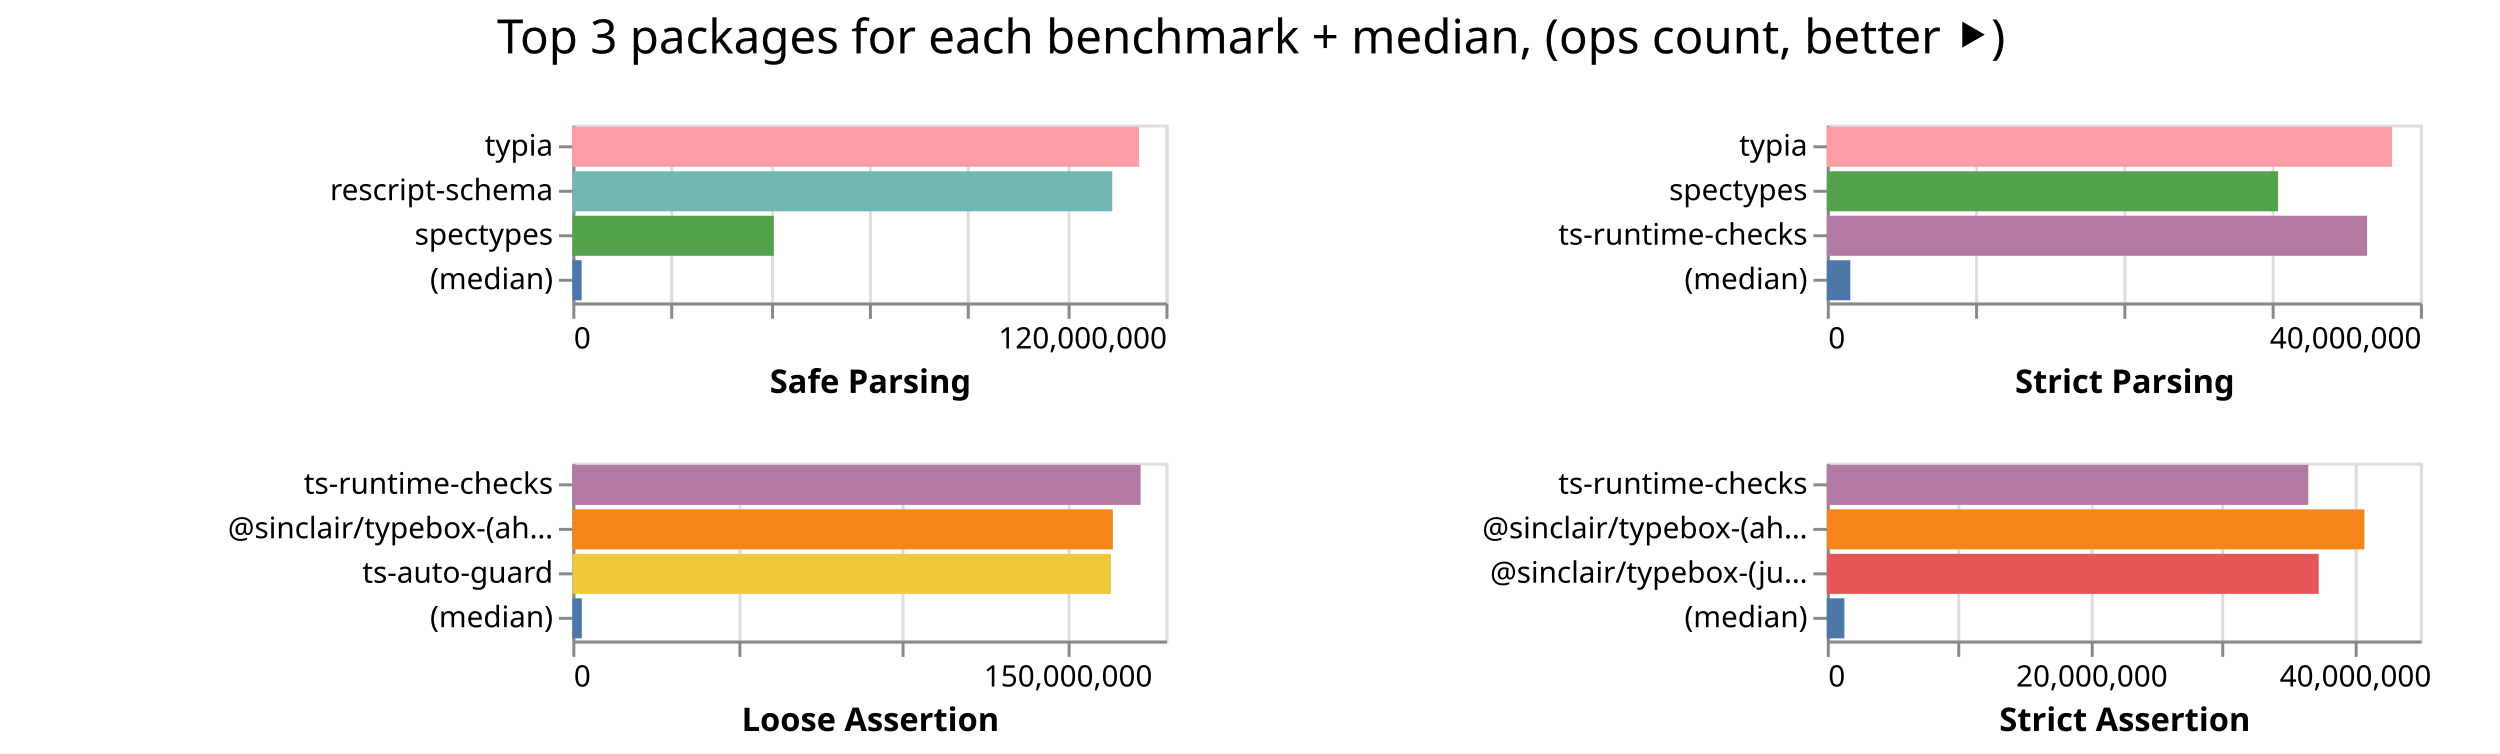
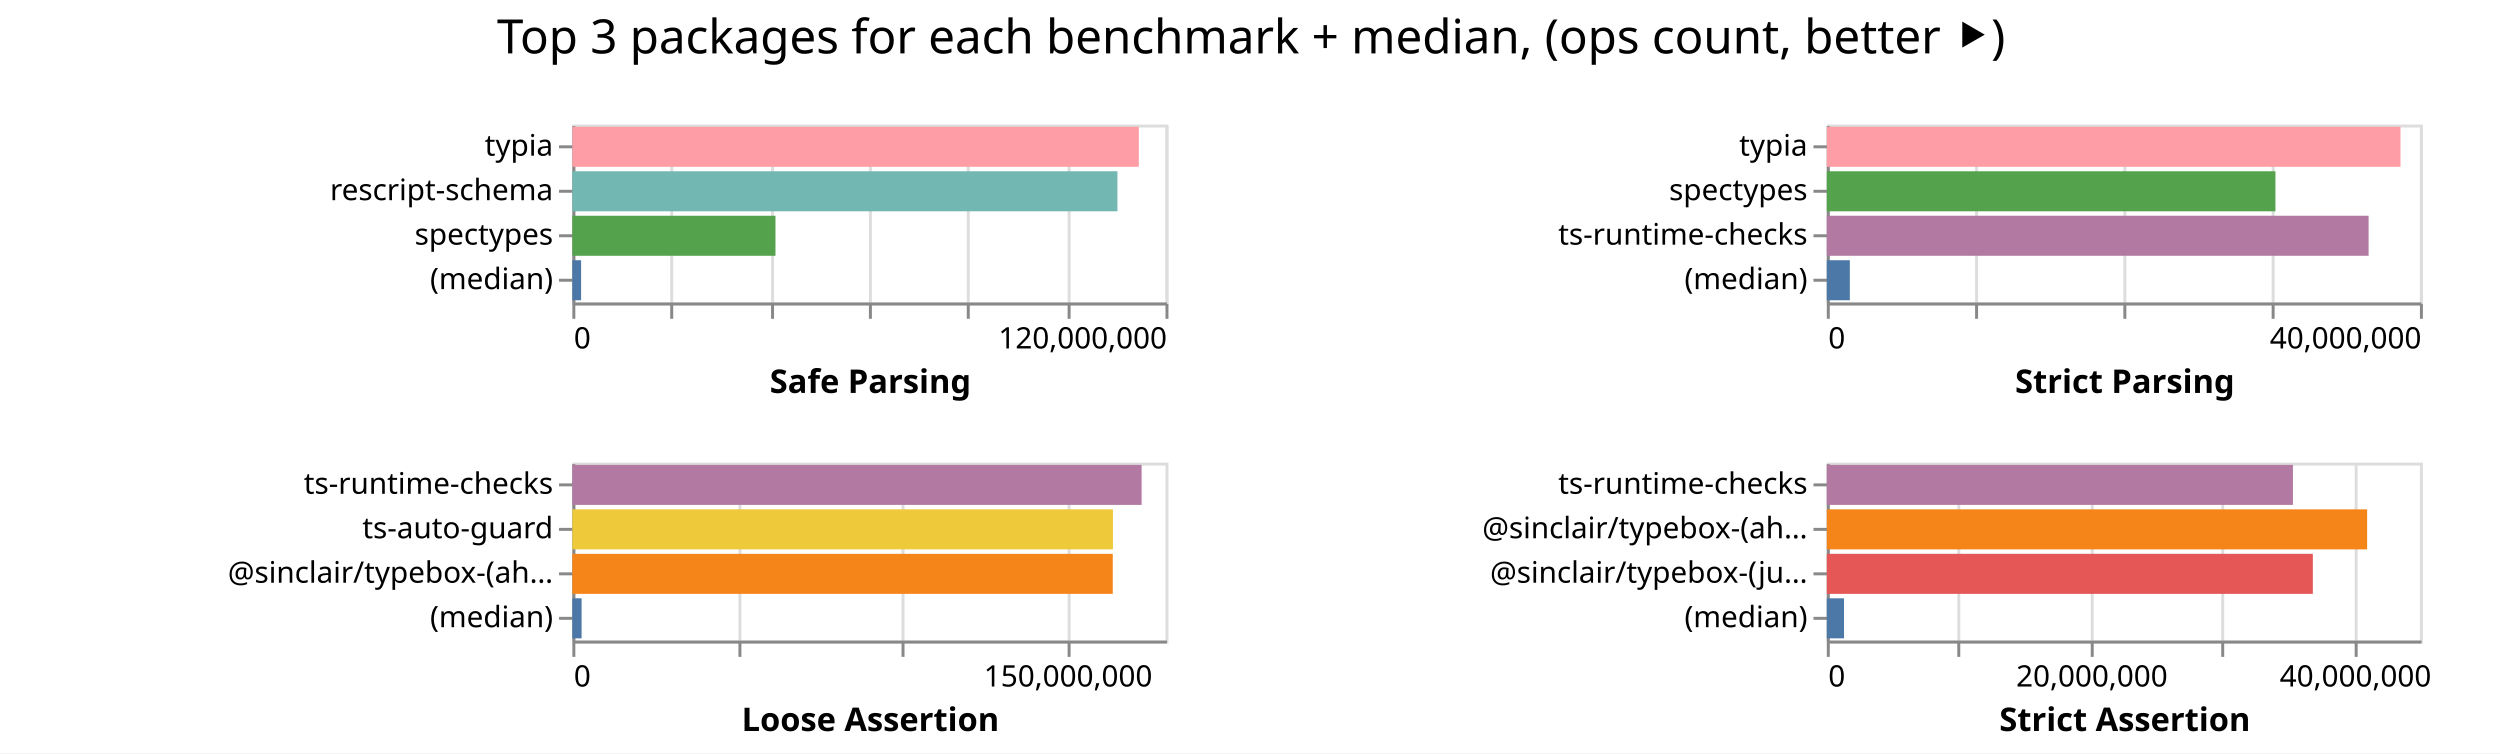
<svg xmlns="http://www.w3.org/2000/svg" width="843" height="254" class="marks">
  <path fill="#fff" d="M0 0h843v254H0z" />
  <g fill="none" stroke-miterlimit="10" aria-roledescription="group mark container" class="mark-group role-frame root">
    <path d="M193 42" aria-hidden="true" class="background" />
    <g aria-roledescription="group mark container" class="mark-group role-scope child__Safe_Parsing_group">
      <path stroke="#ddd" d="M193.5 42.5h200v60h-200Z" aria-hidden="true" class="background" />
      <g aria-hidden="true" class="mark-group role-axis">
        <path d="M193.5 102.5" aria-hidden="true" class="background" pointer-events="none" />
        <g stroke="#ddd" class="mark-rule role-axis-grid" pointer-events="none">
          <path d="M193.5 102.5v-60M226.5 102.5v-60M260.5 102.5v-60M293.5 102.5v-60M326.5 102.5v-60M360.5 102.5v-60M393.5 102.5v-60" />
        </g>
      </g>
      <g aria-label="X-axis titled 'Safe Parsing' for a linear scale with values from 0 to 120,000,000" aria-roledescription="axis" class="mark-group role-axis" pointer-events="none">
        <path d="M193.5 102.5" aria-hidden="true" class="background" />
        <g stroke="#888" class="mark-rule role-axis-tick">
          <path d="M193.5 102.5v5M226.5 102.5v5M260.5 102.5v5M293.5 102.5v5M326.5 102.5v5M360.5 102.5v5M393.5 102.5v5" />
        </g>
        <g fill="#000" class="mark-text role-axis-label" font-family="sans-serif" font-size="10">
          <text transform="translate(193.5 117.5)">0</text>
          <text text-anchor="end" transform="translate(393.5 117.5)">120,000,000</text>
        </g>
        <path stroke="#888" d="M193.5 102.5h200" class="mark-rule role-axis-domain" />
        <text fill="#000" class="mark-text role-axis-title" font-family="sans-serif" font-size="11" font-weight="bold" text-anchor="middle" transform="translate(293.5 132.5)">Safe Parsing</text>
      </g>
      <g aria-label="Y-axis for a discrete scale with 4 values: typia, rescript-schema, spectypes, (median)" aria-roledescription="axis" class="mark-group role-axis" pointer-events="none">
        <path d="M193.5 42.5" aria-hidden="true" class="background" />
        <g stroke="#888" class="mark-rule role-axis-tick">
          <path d="M193.5 49.5h-5M193.5 64.5h-5M193.5 79.5h-5M193.5 94.5h-5" />
        </g>
        <g fill="#000" class="mark-text role-axis-label" font-family="sans-serif" font-size="10" text-anchor="end">
          <text transform="translate(186.5 52.5)">typia</text>
          <text transform="translate(186.5 67.5)">rescript-schema</text>
          <text transform="translate(186.5 82.5)">spectypes</text>
          <text transform="translate(186.5 97.5)">(median)</text>
        </g>
        <path stroke="#888" d="M193.5 42.5v60" class="mark-rule role-axis-domain" />
      </g>
      <g aria-roledescription="rect mark container" class="mark-rect role-mark child__Safe_Parsing_marks">
-         <path fill="#ff9da6" d="M193 42.75h191.088v13.5H193Z" aria-label="Safe Parsing: 114652585; name: typia" aria-roledescription="bar" />
-         <path fill="#72b7b2" d="M193 57.75h182.061v13.5H193Z" aria-label="Safe Parsing: 109236795; name: rescript-schema" aria-roledescription="bar" />
-         <path fill="#54a24b" d="M193 72.75h67.923v13.5H193Z" aria-label="Safe Parsing: 40753923; name: spectypes" aria-roledescription="bar" />
-         <path fill="#4c78a8" d="M193 87.75h3.135v13.5H193Z" aria-label="Safe Parsing: 1880994; name: (median)" aria-roledescription="bar" />
+         <path fill="#ff9da6" d="M193 42.75h191.009v13.5H193Z" aria-label="Safe Parsing: 114605203; name: typia" aria-roledescription="bar" />
+         <path fill="#72b7b2" d="M193 57.75h183.802v13.5H193Z" aria-label="Safe Parsing: 110281109; name: rescript-schema" aria-roledescription="bar" />
+         <path fill="#54a24b" d="M193 72.75h68.49v13.5H193Z" aria-label="Safe Parsing: 41093626; name: spectypes" aria-roledescription="bar" />
+         <path fill="#4c78a8" d="M193 87.75h2.948v13.5H193Z" aria-label="Safe Parsing: 1768961; name: (median)" aria-roledescription="bar" />
      </g>
    </g>
    <g aria-roledescription="group mark container" class="mark-group role-scope child__Strict_Parsing_group">
      <path stroke="#ddd" d="M616.5 42.5h200v60h-200Z" aria-hidden="true" class="background" />
      <g aria-hidden="true" class="mark-group role-axis">
        <path d="M616.5 102.5" aria-hidden="true" class="background" pointer-events="none" />
        <g stroke="#ddd" class="mark-rule role-axis-grid" pointer-events="none">
          <path d="M616.5 102.5v-60M666.5 102.5v-60M716.5 102.5v-60M766.5 102.5v-60M816.5 102.5v-60" />
        </g>
      </g>
      <g aria-label="X-axis titled 'Strict Parsing' for a linear scale with values from 0 to 40,000,000" aria-roledescription="axis" class="mark-group role-axis" pointer-events="none">
        <path d="M616.5 102.5" aria-hidden="true" class="background" />
        <g stroke="#888" class="mark-rule role-axis-tick">
          <path d="M616.5 102.5v5M666.5 102.5v5M716.5 102.5v5M766.5 102.5v5M816.5 102.5v5" />
        </g>
        <g fill="#000" class="mark-text role-axis-label" font-family="sans-serif" font-size="10">
          <text transform="translate(616.5 117.5)">0</text>
          <text text-anchor="end" transform="translate(816.5 117.5)">40,000,000</text>
        </g>
        <path stroke="#888" d="M616.5 102.5h200" class="mark-rule role-axis-domain" />
        <text fill="#000" class="mark-text role-axis-title" font-family="sans-serif" font-size="11" font-weight="bold" text-anchor="middle" transform="translate(716.5 132.5)">Strict Parsing</text>
      </g>
      <g aria-label="Y-axis for a discrete scale with 4 values: typia, spectypes, ts-runtime-checks, (median)" aria-roledescription="axis" class="mark-group role-axis" pointer-events="none">
        <path d="M616.5 42.5" aria-hidden="true" class="background" />
        <g stroke="#888" class="mark-rule role-axis-tick">
          <path d="M616.5 49.5h-5M616.5 64.5h-5M616.5 79.5h-5M616.5 94.5h-5" />
        </g>
        <g fill="#000" class="mark-text role-axis-label" font-family="sans-serif" font-size="10" text-anchor="end">
          <text transform="translate(609.5 52.5)">typia</text>
          <text transform="translate(609.5 67.5)">spectypes</text>
          <text transform="translate(609.5 82.5)">ts-runtime-checks</text>
          <text transform="translate(609.5 97.5)">(median)</text>
        </g>
        <path stroke="#888" d="M616.5 42.5v60" class="mark-rule role-axis-domain" />
      </g>
      <g aria-roledescription="rect mark container" class="mark-rect role-mark child__Strict_Parsing_marks">
-         <path fill="#ff9da6" d="M616 42.75h190.614v13.5H616Z" aria-label="Strict Parsing: 38122707; name: typia" aria-roledescription="bar" />
-         <path fill="#54a24b" d="M616 57.75h152.172v13.5H616Z" aria-label="Strict Parsing: 30434452; name: spectypes" aria-roledescription="bar" />
-         <path fill="#b279a2" d="M616 72.75h182.178v13.5H616Z" aria-label="Strict Parsing: 36435547; name: ts-runtime-checks" aria-roledescription="bar" />
-         <path fill="#4c78a8" d="M616 87.75h7.914v13.5H616Z" aria-label="Strict Parsing: 1582738; name: (median)" aria-roledescription="bar" />
+         <path fill="#ff9da6" d="M616 42.75h193.45v13.5H616Z" aria-label="Strict Parsing: 38689981; name: typia" aria-roledescription="bar" />
+         <path fill="#54a24b" d="M616 57.75h151.275v13.5H616Z" aria-label="Strict Parsing: 30254917; name: spectypes" aria-roledescription="bar" />
+         <path fill="#b279a2" d="M616 72.75h182.694v13.5H616Z" aria-label="Strict Parsing: 36538792; name: ts-runtime-checks" aria-roledescription="bar" />
+         <path fill="#4c78a8" d="M616 87.75h7.763v13.5H616Z" aria-label="Strict Parsing: 1552624.5; name: (median)" aria-roledescription="bar" />
      </g>
    </g>
    <g aria-roledescription="group mark container" class="mark-group role-scope child__Loose_Assertion_group">
      <path stroke="#ddd" d="M193.5 156.5h200v60h-200Z" aria-hidden="true" class="background" />
      <g aria-hidden="true" class="mark-group role-axis">
        <path d="M193.5 216.5" aria-hidden="true" class="background" pointer-events="none" />
        <g stroke="#ddd" class="mark-rule role-axis-grid" pointer-events="none">
          <path d="M193.5 216.5v-60M249.5 216.5v-60M304.5 216.5v-60M360.5 216.5v-60" />
        </g>
      </g>
      <g aria-label="X-axis titled 'Loose Assertion' for a linear scale with values from 0 to 180,000,000" aria-roledescription="axis" class="mark-group role-axis" pointer-events="none">
        <path d="M193.5 216.5" aria-hidden="true" class="background" />
        <g stroke="#888" class="mark-rule role-axis-tick">
          <path d="M193.5 216.5v5M249.5 216.5v5M304.5 216.5v5M360.5 216.5v5" />
        </g>
        <g fill="#000" class="mark-text role-axis-label" font-family="sans-serif" font-size="10">
          <text transform="translate(193.5 231.5)">0</text>
          <text text-anchor="middle" transform="translate(360.167 231.5)">150,000,000</text>
        </g>
        <path stroke="#888" d="M193.5 216.5h200" class="mark-rule role-axis-domain" />
        <text fill="#000" class="mark-text role-axis-title" font-family="sans-serif" font-size="11" font-weight="bold" text-anchor="middle" transform="translate(293.5 246.5)">Loose Assertion</text>
      </g>
-       <g aria-label="Y-axis for a discrete scale with 4 values: ts-runtime-checks, @sinclair/typebox-(ahead-of-time), ts-auto-guard, (median)" aria-roledescription="axis" class="mark-group role-axis" pointer-events="none">
+       <g aria-label="Y-axis for a discrete scale with 4 values: ts-runtime-checks, ts-auto-guard, @sinclair/typebox-(ahead-of-time), (median)" aria-roledescription="axis" class="mark-group role-axis" pointer-events="none">
        <path d="M193.5 156.5" aria-hidden="true" class="background" />
        <g stroke="#888" class="mark-rule role-axis-tick">
          <path d="M193.5 163.5h-5M193.5 178.5h-5M193.5 193.5h-5M193.5 208.5h-5" />
        </g>
        <g fill="#000" class="mark-text role-axis-label" font-family="sans-serif" font-size="10" text-anchor="end">
          <text transform="translate(186.5 166.5)">ts-runtime-checks</text>
-           <text transform="translate(186.5 181.5)">@sinclair/typebox-(ah…</text>
-           <text transform="translate(186.5 196.5)">ts-auto-guard</text>
+           <text transform="translate(186.5 181.5)">ts-auto-guard</text>
+           <text transform="translate(186.5 196.5)">@sinclair/typebox-(ah…</text>
          <text transform="translate(186.5 211.5)">(median)</text>
        </g>
        <path stroke="#888" d="M193.5 156.5v60" class="mark-rule role-axis-domain" />
      </g>
      <g aria-roledescription="rect mark container" class="mark-rect role-mark child__Loose_Assertion_marks">
-         <path fill="#b279a2" d="M193 156.75h191.6v13.5H193Z" aria-label="Loose Assertion: 172439468; name: ts-runtime-checks" aria-roledescription="bar" />
-         <path fill="#f58518" d="M193 171.75h182.254v13.5H193Z" aria-label="Loose Assertion: 164028954; name: @sinclair/typebox-(ahead-of-time)" aria-roledescription="bar" />
-         <path fill="#eeca3b" d="M193 186.75h181.602v13.5H193Z" aria-label="Loose Assertion: 163441707; name: ts-auto-guard" aria-roledescription="bar" />
-         <path fill="#4c78a8" d="M193 201.75h3.182v13.5H193Z" aria-label="Loose Assertion: 2864003; name: (median)" aria-roledescription="bar" />
+         <path fill="#b279a2" d="M193 156.75h191.954v13.5H193Z" aria-label="Loose Assertion: 172758799; name: ts-runtime-checks" aria-roledescription="bar" />
+         <path fill="#eeca3b" d="M193 171.75h182.288v13.5H193Z" aria-label="Loose Assertion: 164058834; name: ts-auto-guard" aria-roledescription="bar" />
+         <path fill="#f58518" d="M193 186.75h182.222v13.5H193Z" aria-label="Loose Assertion: 163999867; name: @sinclair/typebox-(ahead-of-time)" aria-roledescription="bar" />
+         <path fill="#4c78a8" d="M193 201.75h3.112v13.5H193Z" aria-label="Loose Assertion: 2800734; name: (median)" aria-roledescription="bar" />
      </g>
    </g>
    <g aria-roledescription="group mark container" class="mark-group role-scope child__Strict_Assertion_group">
      <path stroke="#ddd" d="M616.5 156.5h200v60h-200Z" aria-hidden="true" class="background" />
      <g aria-hidden="true" class="mark-group role-axis">
        <path d="M616.5 216.5" aria-hidden="true" class="background" pointer-events="none" />
        <g stroke="#ddd" class="mark-rule role-axis-grid" pointer-events="none">
          <path d="M616.5 216.5v-60M660.5 216.5v-60M705.5 216.5v-60M749.5 216.5v-60M794.5 216.5v-60" />
        </g>
      </g>
      <g aria-label="X-axis titled 'Strict Assertion' for a linear scale with values from 0 to 45,000,000" aria-roledescription="axis" class="mark-group role-axis" pointer-events="none">
        <path d="M616.5 216.5" aria-hidden="true" class="background" />
        <g stroke="#888" class="mark-rule role-axis-tick">
          <path d="M616.5 216.5v5M660.5 216.5v5M705.5 216.5v5M749.5 216.5v5M794.5 216.5v5" />
        </g>
        <g fill="#000" class="mark-text role-axis-label" font-family="sans-serif" font-size="10">
          <text transform="translate(616.5 231.5)">0</text>
          <text text-anchor="middle" transform="translate(705.389 231.5)">20,000,000</text>
          <text text-anchor="middle" transform="translate(794.278 231.5)">40,000,000</text>
        </g>
        <path stroke="#888" d="M616.5 216.5h200" class="mark-rule role-axis-domain" />
        <text fill="#000" class="mark-text role-axis-title" font-family="sans-serif" font-size="11" font-weight="bold" text-anchor="middle" transform="translate(716.5 246.5)">Strict Assertion</text>
      </g>
      <g aria-label="Y-axis for a discrete scale with 4 values: ts-runtime-checks, @sinclair/typebox-(ahead-of-time), @sinclair/typebox-(just-in-time), (median)" aria-roledescription="axis" class="mark-group role-axis" pointer-events="none">
        <path d="M616.5 156.5" aria-hidden="true" class="background" />
        <g stroke="#888" class="mark-rule role-axis-tick">
          <path d="M616.5 163.5h-5M616.5 178.5h-5M616.5 193.5h-5M616.5 208.5h-5" />
        </g>
        <g fill="#000" class="mark-text role-axis-label" font-family="sans-serif" font-size="10" text-anchor="end">
          <text transform="translate(609.5 166.5)">ts-runtime-checks</text>
          <text transform="translate(609.5 181.5)">@sinclair/typebox-(ah…</text>
          <text transform="translate(609.5 196.5)">@sinclair/typebox-(ju…</text>
          <text transform="translate(609.5 211.5)">(median)</text>
        </g>
        <path stroke="#888" d="M616.5 156.5v60" class="mark-rule role-axis-domain" />
      </g>
      <g aria-roledescription="rect mark container" class="mark-rect role-mark child__Strict_Assertion_marks">
-         <path fill="#b279a2" d="M616 156.75h162.357v13.5H616Z" aria-label="Strict Assertion: 36530433; name: ts-runtime-checks" aria-roledescription="bar" />
-         <path fill="#f58518" d="M616 171.75h181.28v13.5H616Z" aria-label="Strict Assertion: 40787923; name: @sinclair/typebox-(ahead-of-time)" aria-roledescription="bar" />
-         <path fill="#e45756" d="M616 186.75h165.868v13.5H616Z" aria-label="Strict Assertion: 37320231; name: @sinclair/typebox-(just-in-time)" aria-roledescription="bar" />
-         <path fill="#4c78a8" d="M616 201.75h5.92v13.5H616Z" aria-label="Strict Assertion: 1331936.5; name: (median)" aria-roledescription="bar" />
+         <path fill="#b279a2" d="M616 156.75h157.176v13.5H616Z" aria-label="Strict Assertion: 35364525; name: ts-runtime-checks" aria-roledescription="bar" />
+         <path fill="#f58518" d="M616 171.75h182.197v13.5H616Z" aria-label="Strict Assertion: 40994285; name: @sinclair/typebox-(ahead-of-time)" aria-roledescription="bar" />
+         <path fill="#e45756" d="M616 186.75h163.888v13.5H616Z" aria-label="Strict Assertion: 36874776; name: @sinclair/typebox-(just-in-time)" aria-roledescription="bar" />
+         <path fill="#4c78a8" d="M616 201.75h5.804v13.5H616Z" aria-label="Strict Assertion: 1305841.5; name: (median)" aria-roledescription="bar" />
      </g>
    </g>
    <g class="mark-group role-title">
      <path d="M421.889 5" aria-hidden="true" class="background" pointer-events="none" />
      <text fill="#000" aria-label="Title text 'Top 3 packages for each benchmark + median, (ops count, better ⯈)'" aria-roledescription="title" class="mark-text role-title-text" font-family="sans-serif" font-size="16" pointer-events="none" text-anchor="middle" transform="translate(421.889 18)">Top 3 packages for each benchmark + median, (ops count, better ⯈)</text>
    </g>
  </g>
</svg>
